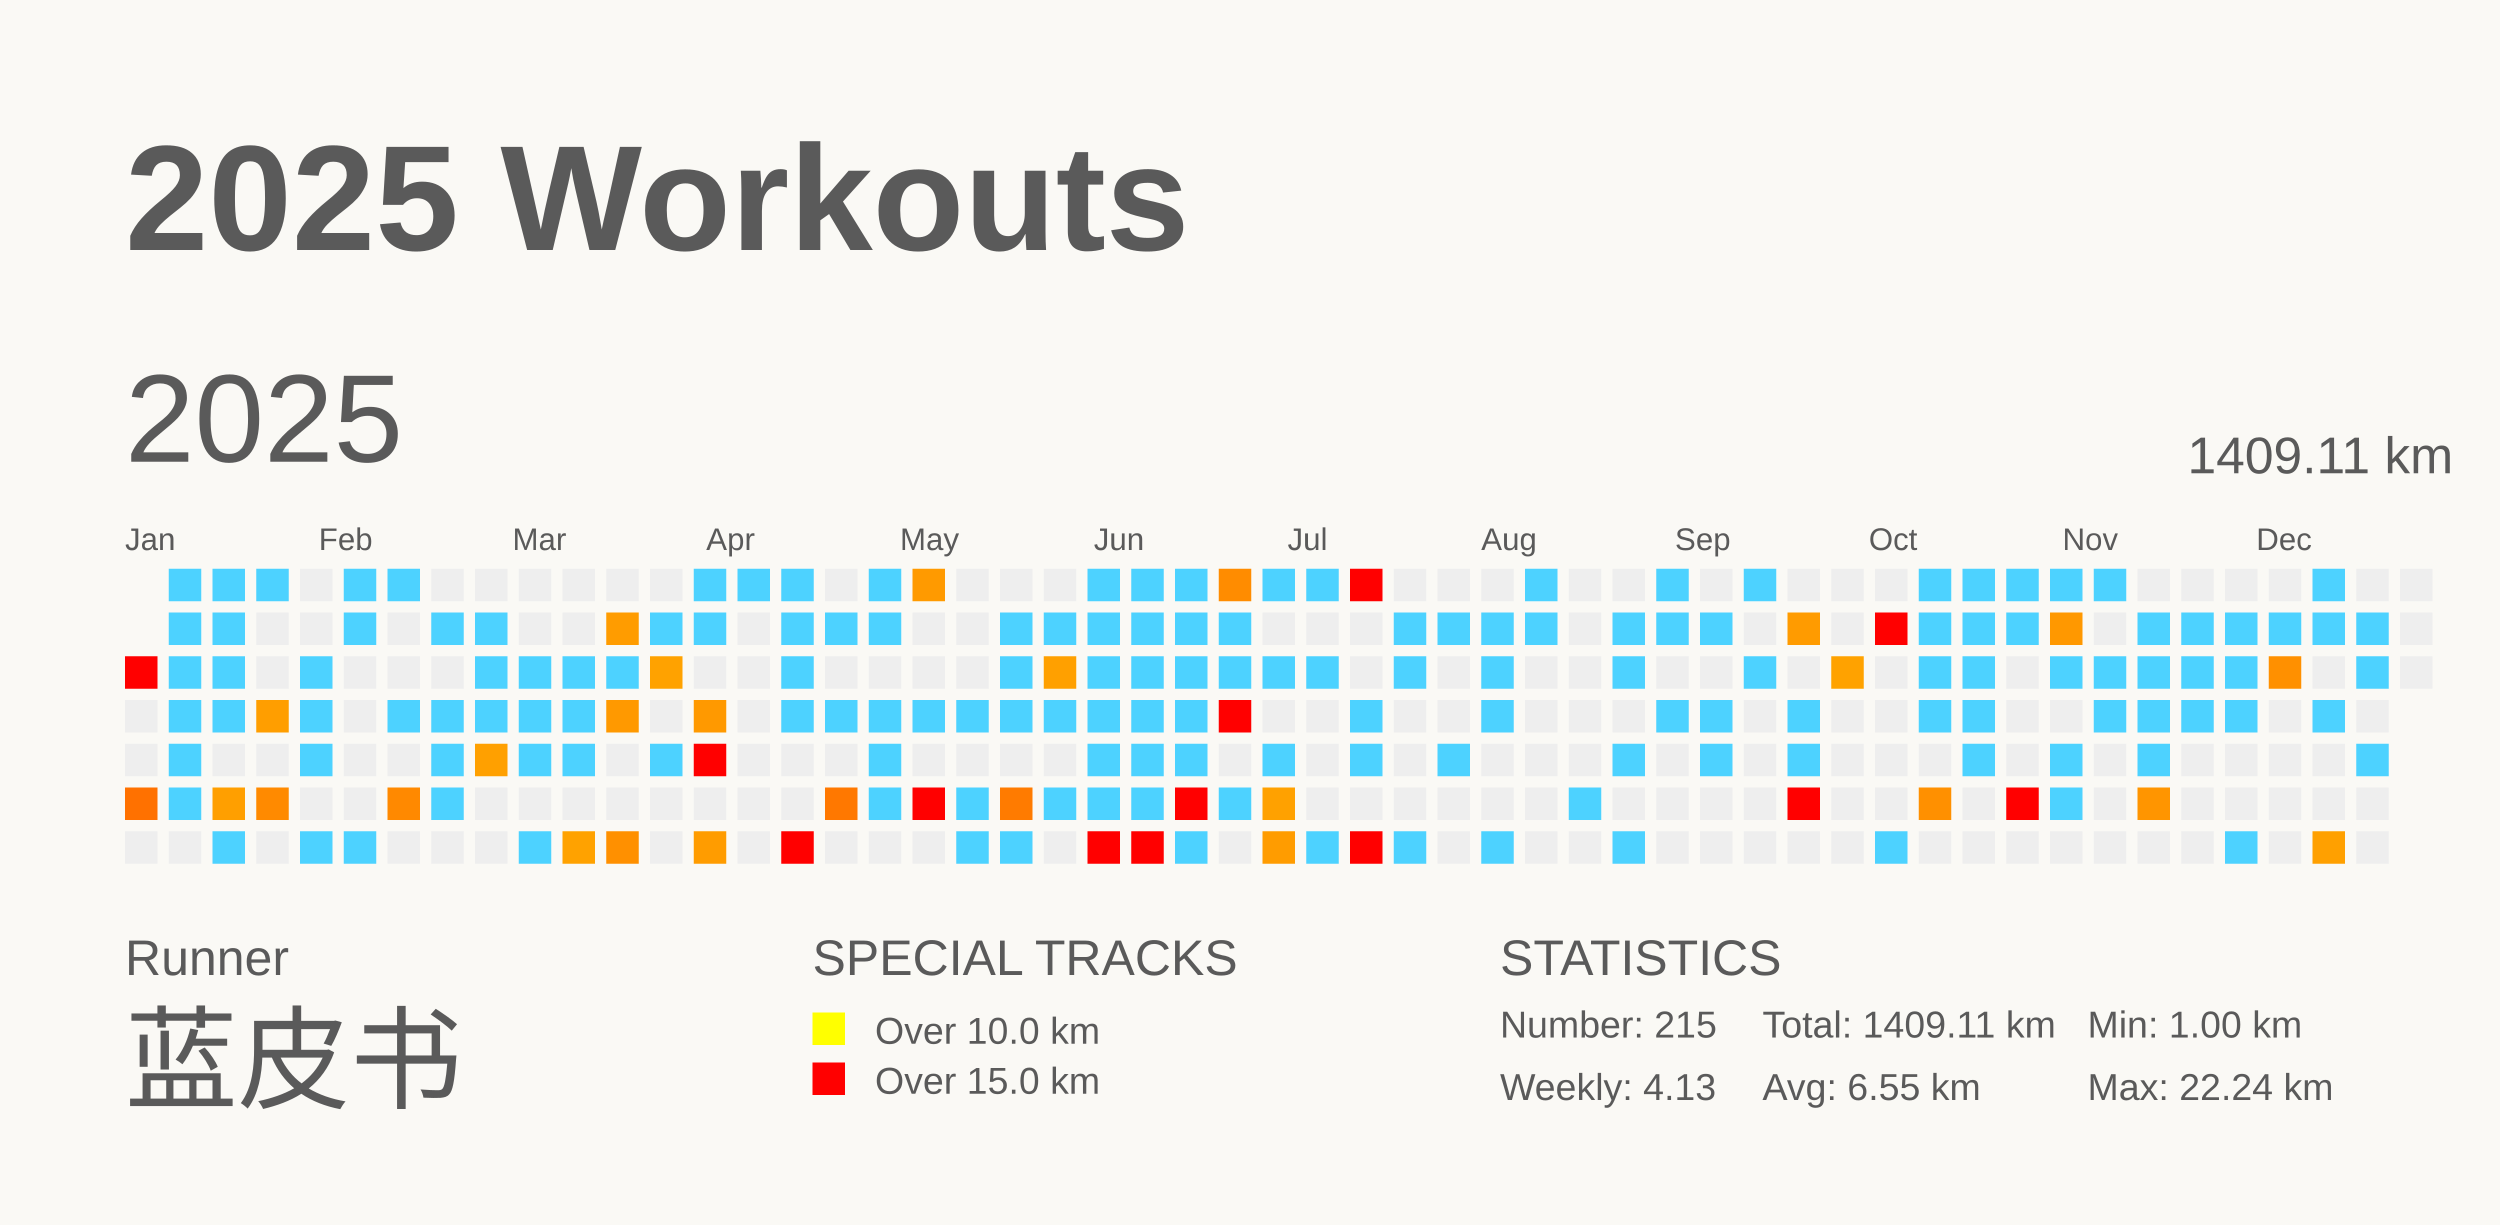
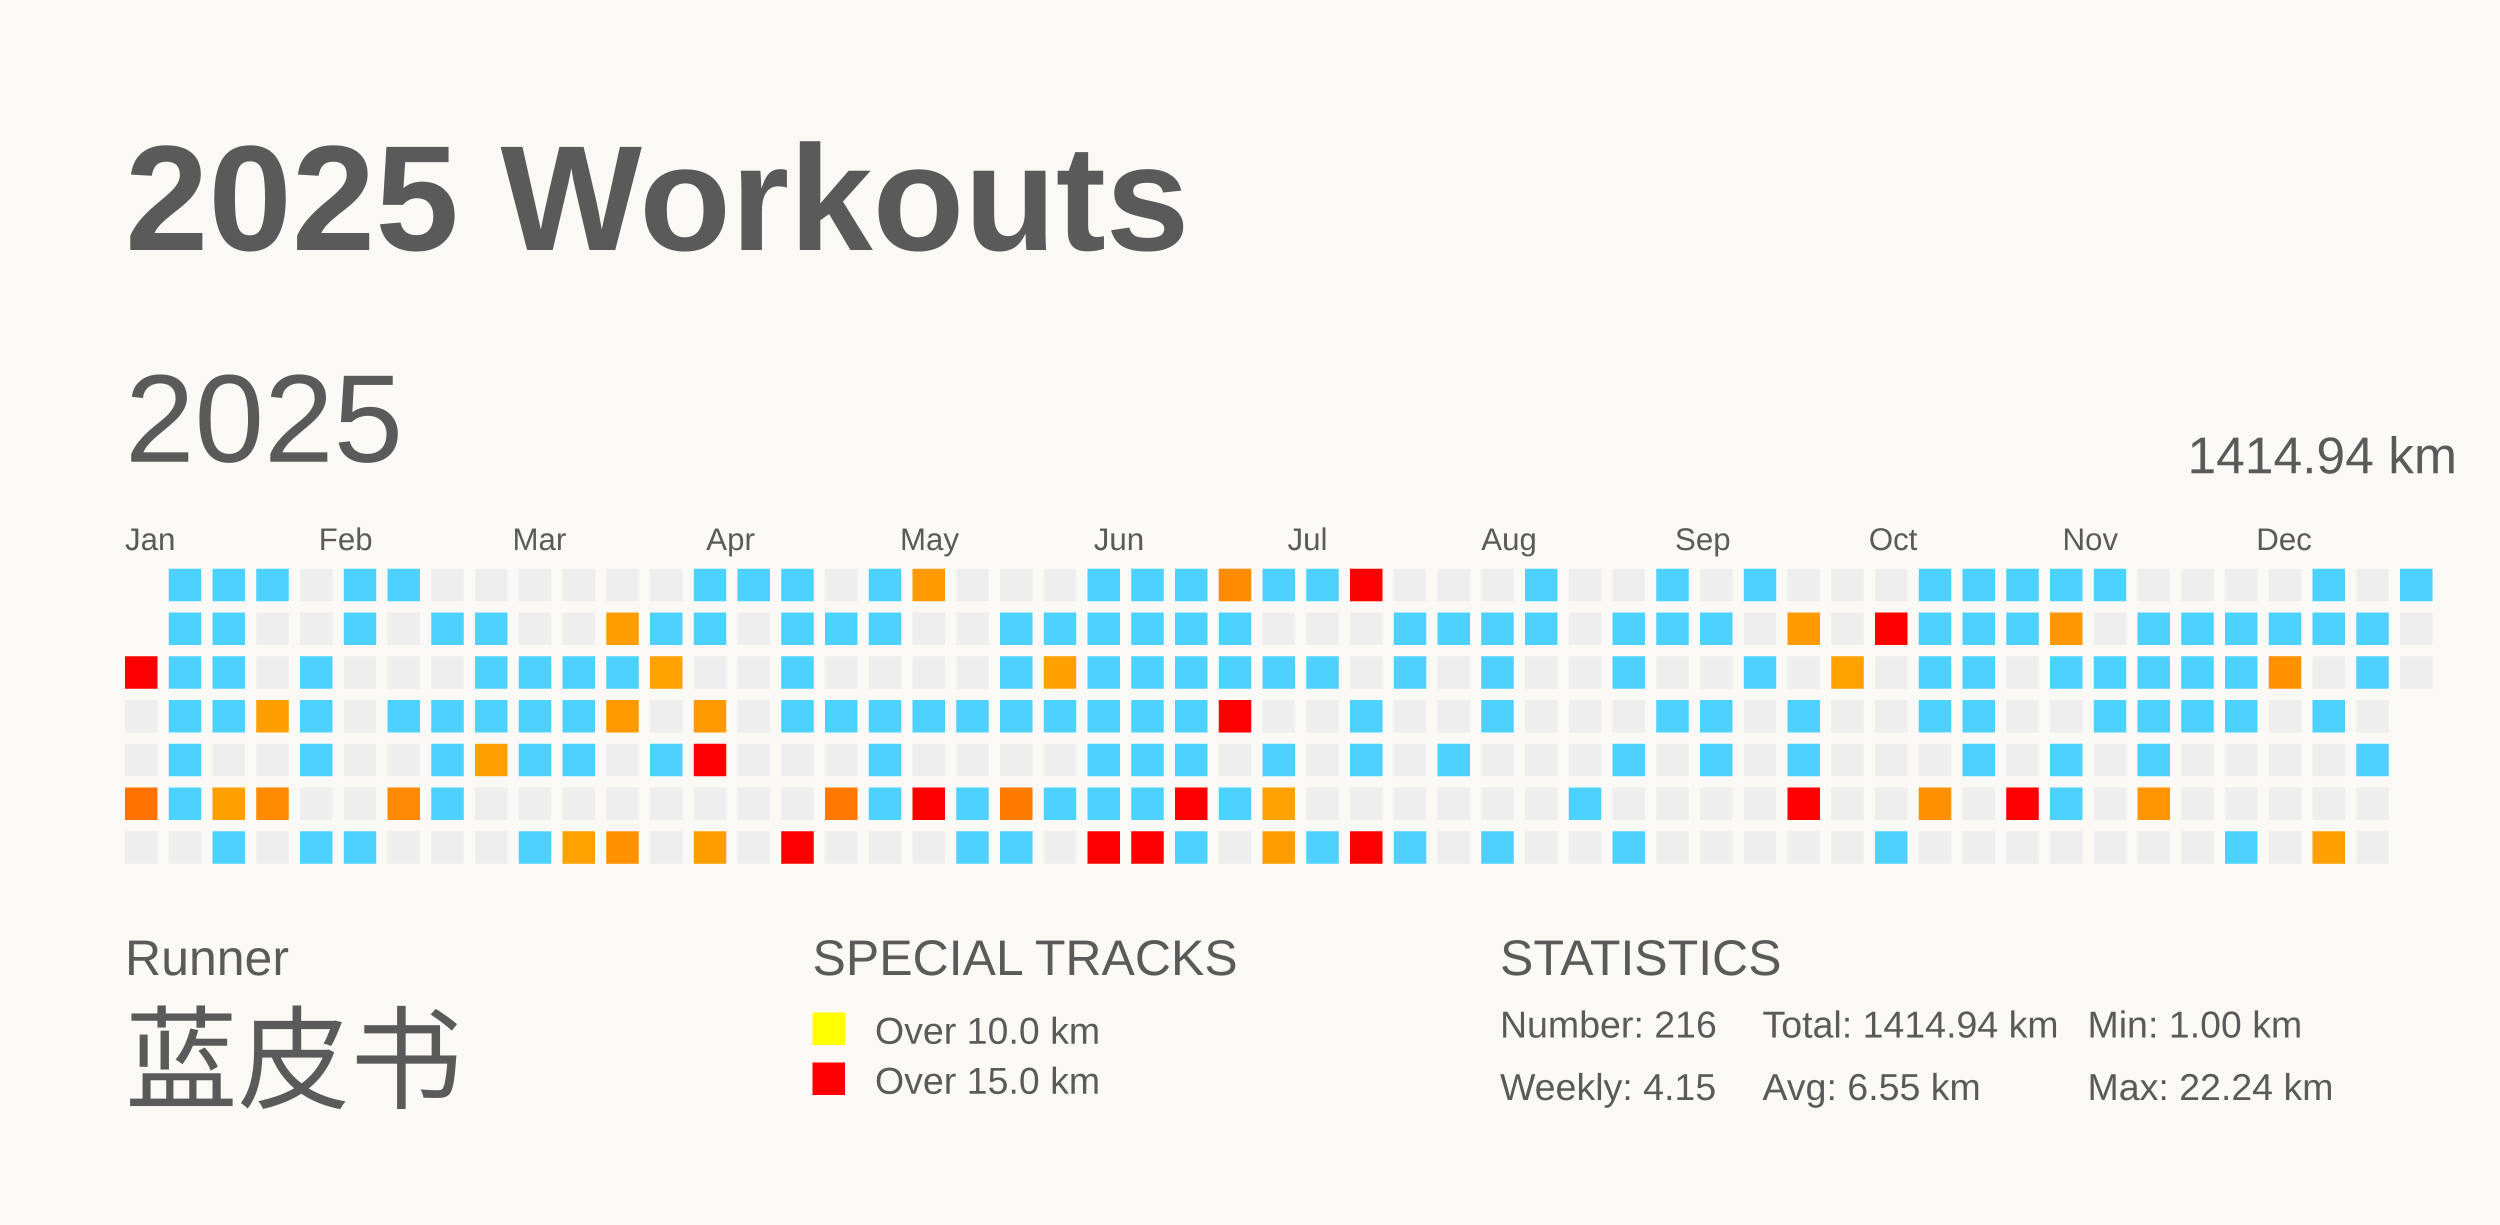
<svg xmlns="http://www.w3.org/2000/svg" baseProfile="full" height="98mm" version="1.1" viewBox="0,0,200,98" width="200mm">
  <defs />
  <rect fill="#FAF9F5" height="98" width="200" x="0" y="0" />
  <text fill="#5A5A5A" style="font-size:12px; font-family:Arial; font-weight:bold;" x="10" y="20">2025 Workouts</text>
  <text fill="#5A5A5A" style="font-size:4px; font-family:Arial" x="10" y="78">Runner</text>
  <text fill="#5A5A5A" style="font-size:9px; font-family:Arial" x="10" y="88">蓝皮书</text>
  <text fill="#5A5A5A" style="font-size:4px; font-family:Arial" x="65" y="78">SPECIAL TRACKS</text>
  <rect fill="yellow" height="2.6" width="2.6" x="65" y="81" />
  <text fill="#5A5A5A" style="font-size:3px; font-family:Arial" x="70" y="83.5">Over 10.0 km</text>
  <rect fill="red" height="2.6" width="2.6" x="65" y="85" />
  <text fill="#5A5A5A" style="font-size:3px; font-family:Arial" x="70" y="87.5">Over 15.0 km</text>
  <text fill="#5A5A5A" style="font-size:4px; font-family:Arial" x="120" y="78">STATISTICS</text>
-   <text fill="#5A5A5A" style="font-size:3px; font-family:Arial" x="120" y="83">Number: 215</text>
-   <text fill="#5A5A5A" style="font-size:3px; font-family:Arial" x="120" y="88">Weekly: 4.13</text>
-   <text fill="#5A5A5A" style="font-size:3px; font-family:Arial" x="141" y="83">Total: 1409.11 km</text>
+   <text fill="#5A5A5A" style="font-size:3px; font-family:Arial" x="120" y="83">Number: 216</text>
+   <text fill="#5A5A5A" style="font-size:3px; font-family:Arial" x="120" y="88">Weekly: 4.15</text>
+   <text fill="#5A5A5A" style="font-size:3px; font-family:Arial" x="141" y="83">Total: 1414.94 km</text>
  <text fill="#5A5A5A" style="font-size:3px; font-family:Arial" x="141" y="88">Avg: 6.55 km</text>
  <text fill="#5A5A5A" style="font-size:3px; font-family:Arial" x="167" y="83">Min: 1.00 km</text>
  <text fill="#5A5A5A" style="font-size:3px; font-family:Arial" x="167" y="88">Max: 22.24 km</text>
  <text dominant-baseline="hanging" fill="#5A5A5A" style="font-size:10.0px; font-family:Arial;" x="10" y="30">2025</text>
-   <text dominant-baseline="hanging" fill="#5A5A5A" style="font-size:4.125px; font-family:Arial;" x="175" y="35">1409.11 km</text>
+   <text dominant-baseline="hanging" fill="#5A5A5A" style="font-size:4.125px; font-family:Arial;" x="175" y="35">1414.94 km</text>
  <text fill="#5A5A5A" style="font-size:2.5px; font-family:Arial" x="10.0" y="44">Jan</text>
  <text fill="#5A5A5A" style="font-size:2.5px; font-family:Arial" x="25.5" y="44">Feb</text>
  <text fill="#5A5A5A" style="font-size:2.5px; font-family:Arial" x="41.0" y="44">Mar</text>
  <text fill="#5A5A5A" style="font-size:2.5px; font-family:Arial" x="56.5" y="44">Apr</text>
  <text fill="#5A5A5A" style="font-size:2.5px; font-family:Arial" x="72.0" y="44">May</text>
  <text fill="#5A5A5A" style="font-size:2.5px; font-family:Arial" x="87.5" y="44">Jun</text>
  <text fill="#5A5A5A" style="font-size:2.5px; font-family:Arial" x="103.0" y="44">Jul</text>
  <text fill="#5A5A5A" style="font-size:2.5px; font-family:Arial" x="118.5" y="44">Aug</text>
  <text fill="#5A5A5A" style="font-size:2.5px; font-family:Arial" x="134.0" y="44">Sep</text>
  <text fill="#5A5A5A" style="font-size:2.5px; font-family:Arial" x="149.5" y="44">Oct</text>
  <text fill="#5A5A5A" style="font-size:2.5px; font-family:Arial" x="165.0" y="44">Nov</text>
  <text fill="#5A5A5A" style="font-size:2.5px; font-family:Arial" x="180.5" y="44">Dec</text>
  <rect fill="red" height="2.6" width="2.6" x="10.0" y="52.5" />
  <rect fill="#EEEEEE" height="2.6" width="2.6" x="10.0" y="56.0" />
  <rect fill="#EEEEEE" height="2.6" width="2.6" x="10.0" y="59.5" />
  <rect fill="#ff7100" height="2.6" width="2.6" x="10.0" y="63.0" />
  <rect fill="#EEEEEE" height="2.6" width="2.6" x="10.0" y="66.5" />
  <rect fill="#4dd2ff" height="2.6" width="2.6" x="13.5" y="45.5" />
  <rect fill="#4dd2ff" height="2.6" width="2.6" x="13.5" y="49.0" />
  <rect fill="#4dd2ff" height="2.6" width="2.6" x="13.5" y="52.5" />
  <rect fill="#4dd2ff" height="2.6" width="2.6" x="13.5" y="56.0" />
  <rect fill="#4dd2ff" height="2.6" width="2.6" x="13.5" y="59.5" />
  <rect fill="#4dd2ff" height="2.6" width="2.6" x="13.5" y="63.0" />
  <rect fill="#EEEEEE" height="2.6" width="2.6" x="13.5" y="66.5" />
  <rect fill="#4dd2ff" height="2.6" width="2.6" x="17.0" y="45.5" />
  <rect fill="#4dd2ff" height="2.6" width="2.6" x="17.0" y="49.0" />
  <rect fill="#4dd2ff" height="2.6" width="2.6" x="17.0" y="52.5" />
  <rect fill="#4dd2ff" height="2.6" width="2.6" x="17.0" y="56.0" />
  <rect fill="#EEEEEE" height="2.6" width="2.6" x="17.0" y="59.5" />
  <rect fill="#ff9f00" height="2.6" width="2.6" x="17.0" y="63.0" />
  <rect fill="#4dd2ff" height="2.6" width="2.6" x="17.0" y="66.5" />
  <rect fill="#4dd2ff" height="2.6" width="2.6" x="20.5" y="45.5" />
  <rect fill="#EEEEEE" height="2.6" width="2.6" x="20.5" y="49.0" />
  <rect fill="#EEEEEE" height="2.6" width="2.6" x="20.5" y="52.5" />
  <rect fill="#ff9e00" height="2.6" width="2.6" x="20.5" y="56.0" />
  <rect fill="#EEEEEE" height="2.6" width="2.6" x="20.5" y="59.5" />
  <rect fill="#ff8a00" height="2.6" width="2.6" x="20.5" y="63.0" />
  <rect fill="#EEEEEE" height="2.6" width="2.6" x="20.5" y="66.5" />
  <rect fill="#EEEEEE" height="2.6" width="2.6" x="24.0" y="45.5" />
  <rect fill="#EEEEEE" height="2.6" width="2.6" x="24.0" y="49.0" />
  <rect fill="#4dd2ff" height="2.6" width="2.6" x="24.0" y="52.5" />
  <rect fill="#4dd2ff" height="2.6" width="2.6" x="24.0" y="56.0" />
  <rect fill="#4dd2ff" height="2.6" width="2.6" x="24.0" y="59.5" />
  <rect fill="#EEEEEE" height="2.6" width="2.6" x="24.0" y="63.0" />
  <rect fill="#4dd2ff" height="2.6" width="2.6" x="24.0" y="66.5" />
  <rect fill="#4dd2ff" height="2.6" width="2.6" x="27.5" y="45.5" />
  <rect fill="#4dd2ff" height="2.6" width="2.6" x="27.5" y="49.0" />
  <rect fill="#EEEEEE" height="2.6" width="2.6" x="27.5" y="52.5" />
  <rect fill="#EEEEEE" height="2.6" width="2.6" x="27.5" y="56.0" />
  <rect fill="#EEEEEE" height="2.6" width="2.6" x="27.5" y="59.5" />
  <rect fill="#EEEEEE" height="2.6" width="2.6" x="27.5" y="63.0" />
  <rect fill="#4dd2ff" height="2.6" width="2.6" x="27.5" y="66.5" />
  <rect fill="#4dd2ff" height="2.6" width="2.6" x="31.0" y="45.5" />
  <rect fill="#EEEEEE" height="2.6" width="2.6" x="31.0" y="49.0" />
  <rect fill="#EEEEEE" height="2.6" width="2.6" x="31.0" y="52.5" />
  <rect fill="#4dd2ff" height="2.6" width="2.6" x="31.0" y="56.0" />
  <rect fill="#EEEEEE" height="2.6" width="2.6" x="31.0" y="59.5" />
  <rect fill="#ff8900" height="2.6" width="2.6" x="31.0" y="63.0" />
  <rect fill="#EEEEEE" height="2.6" width="2.6" x="31.0" y="66.5" />
  <rect fill="#EEEEEE" height="2.6" width="2.6" x="34.5" y="45.5" />
  <rect fill="#4dd2ff" height="2.6" width="2.6" x="34.5" y="49.0" />
  <rect fill="#EEEEEE" height="2.6" width="2.6" x="34.5" y="52.5" />
  <rect fill="#4dd2ff" height="2.6" width="2.6" x="34.5" y="56.0" />
  <rect fill="#4dd2ff" height="2.6" width="2.6" x="34.5" y="59.5" />
  <rect fill="#4dd2ff" height="2.6" width="2.6" x="34.5" y="63.0" />
  <rect fill="#EEEEEE" height="2.6" width="2.6" x="34.5" y="66.5" />
  <rect fill="#EEEEEE" height="2.6" width="2.6" x="38.0" y="45.5" />
  <rect fill="#4dd2ff" height="2.6" width="2.6" x="38.0" y="49.0" />
  <rect fill="#4dd2ff" height="2.6" width="2.6" x="38.0" y="52.5" />
  <rect fill="#4dd2ff" height="2.6" width="2.6" x="38.0" y="56.0" />
  <rect fill="#ffa000" height="2.6" width="2.6" x="38.0" y="59.5" />
  <rect fill="#EEEEEE" height="2.6" width="2.6" x="38.0" y="63.0" />
  <rect fill="#EEEEEE" height="2.6" width="2.6" x="38.0" y="66.5" />
  <rect fill="#EEEEEE" height="2.6" width="2.6" x="41.5" y="45.5" />
  <rect fill="#EEEEEE" height="2.6" width="2.6" x="41.5" y="49.0" />
  <rect fill="#4dd2ff" height="2.6" width="2.6" x="41.5" y="52.5" />
  <rect fill="#4dd2ff" height="2.6" width="2.6" x="41.5" y="56.0" />
  <rect fill="#4dd2ff" height="2.6" width="2.6" x="41.5" y="59.5" />
  <rect fill="#EEEEEE" height="2.6" width="2.6" x="41.5" y="63.0" />
  <rect fill="#4dd2ff" height="2.6" width="2.6" x="41.5" y="66.5" />
  <rect fill="#EEEEEE" height="2.6" width="2.6" x="45.0" y="45.5" />
  <rect fill="#EEEEEE" height="2.6" width="2.6" x="45.0" y="49.0" />
  <rect fill="#4dd2ff" height="2.6" width="2.6" x="45.0" y="52.5" />
  <rect fill="#4dd2ff" height="2.6" width="2.6" x="45.0" y="56.0" />
  <rect fill="#4dd2ff" height="2.6" width="2.6" x="45.0" y="59.5" />
  <rect fill="#EEEEEE" height="2.6" width="2.6" x="45.0" y="63.0" />
  <rect fill="#ffa200" height="2.6" width="2.6" x="45.0" y="66.5" />
  <rect fill="#EEEEEE" height="2.6" width="2.6" x="48.5" y="45.5" />
  <rect fill="#ff9c00" height="2.6" width="2.6" x="48.5" y="49.0" />
  <rect fill="#4dd2ff" height="2.6" width="2.6" x="48.5" y="52.5" />
  <rect fill="#ff9900" height="2.6" width="2.6" x="48.5" y="56.0" />
  <rect fill="#EEEEEE" height="2.6" width="2.6" x="48.5" y="59.5" />
  <rect fill="#EEEEEE" height="2.6" width="2.6" x="48.5" y="63.0" />
  <rect fill="#ff9000" height="2.6" width="2.6" x="48.5" y="66.5" />
  <rect fill="#EEEEEE" height="2.6" width="2.6" x="52.0" y="45.5" />
  <rect fill="#4dd2ff" height="2.6" width="2.6" x="52.0" y="49.0" />
  <rect fill="#ffa200" height="2.6" width="2.6" x="52.0" y="52.5" />
  <rect fill="#EEEEEE" height="2.6" width="2.6" x="52.0" y="56.0" />
  <rect fill="#4dd2ff" height="2.6" width="2.6" x="52.0" y="59.5" />
  <rect fill="#EEEEEE" height="2.6" width="2.6" x="52.0" y="63.0" />
  <rect fill="#EEEEEE" height="2.6" width="2.6" x="52.0" y="66.5" />
  <rect fill="#4dd2ff" height="2.6" width="2.6" x="55.5" y="45.5" />
  <rect fill="#4dd2ff" height="2.6" width="2.6" x="55.5" y="49.0" />
  <rect fill="#EEEEEE" height="2.6" width="2.6" x="55.5" y="52.5" />
  <rect fill="#ff9900" height="2.6" width="2.6" x="55.5" y="56.0" />
  <rect fill="red" height="2.6" width="2.6" x="55.5" y="59.5" />
  <rect fill="#EEEEEE" height="2.6" width="2.6" x="55.5" y="63.0" />
  <rect fill="#ff9c00" height="2.6" width="2.6" x="55.5" y="66.5" />
  <rect fill="#4dd2ff" height="2.6" width="2.6" x="59.0" y="45.5" />
  <rect fill="#EEEEEE" height="2.6" width="2.6" x="59.0" y="49.0" />
  <rect fill="#EEEEEE" height="2.6" width="2.6" x="59.0" y="52.5" />
  <rect fill="#EEEEEE" height="2.6" width="2.6" x="59.0" y="56.0" />
  <rect fill="#EEEEEE" height="2.6" width="2.6" x="59.0" y="59.5" />
  <rect fill="#EEEEEE" height="2.6" width="2.6" x="59.0" y="63.0" />
  <rect fill="#EEEEEE" height="2.6" width="2.6" x="59.0" y="66.5" />
  <rect fill="#4dd2ff" height="2.6" width="2.6" x="62.5" y="45.5" />
  <rect fill="#4dd2ff" height="2.6" width="2.6" x="62.5" y="49.0" />
  <rect fill="#4dd2ff" height="2.6" width="2.6" x="62.5" y="52.5" />
  <rect fill="#4dd2ff" height="2.6" width="2.6" x="62.5" y="56.0" />
  <rect fill="#EEEEEE" height="2.6" width="2.6" x="62.5" y="59.5" />
  <rect fill="#EEEEEE" height="2.6" width="2.6" x="62.5" y="63.0" />
  <rect fill="red" height="2.6" width="2.6" x="62.5" y="66.5" />
  <rect fill="#EEEEEE" height="2.6" width="2.6" x="66.0" y="45.5" />
  <rect fill="#4dd2ff" height="2.6" width="2.6" x="66.0" y="49.0" />
  <rect fill="#EEEEEE" height="2.6" width="2.6" x="66.0" y="52.5" />
  <rect fill="#4dd2ff" height="2.6" width="2.6" x="66.0" y="56.0" />
  <rect fill="#EEEEEE" height="2.6" width="2.6" x="66.0" y="59.5" />
  <rect fill="#ff7800" height="2.6" width="2.6" x="66.0" y="63.0" />
  <rect fill="#EEEEEE" height="2.6" width="2.6" x="66.0" y="66.5" />
  <rect fill="#4dd2ff" height="2.6" width="2.6" x="69.5" y="45.5" />
  <rect fill="#4dd2ff" height="2.6" width="2.6" x="69.5" y="49.0" />
  <rect fill="#EEEEEE" height="2.6" width="2.6" x="69.5" y="52.5" />
  <rect fill="#4dd2ff" height="2.6" width="2.6" x="69.5" y="56.0" />
  <rect fill="#4dd2ff" height="2.6" width="2.6" x="69.5" y="59.5" />
  <rect fill="#4dd2ff" height="2.6" width="2.6" x="69.5" y="63.0" />
  <rect fill="#EEEEEE" height="2.6" width="2.6" x="69.5" y="66.5" />
  <rect fill="#ff9a00" height="2.6" width="2.6" x="73.0" y="45.5" />
  <rect fill="#EEEEEE" height="2.6" width="2.6" x="73.0" y="49.0" />
  <rect fill="#EEEEEE" height="2.6" width="2.6" x="73.0" y="52.5" />
  <rect fill="#4dd2ff" height="2.6" width="2.6" x="73.0" y="56.0" />
  <rect fill="#EEEEEE" height="2.6" width="2.6" x="73.0" y="59.5" />
  <rect fill="red" height="2.6" width="2.6" x="73.0" y="63.0" />
  <rect fill="#EEEEEE" height="2.6" width="2.6" x="73.0" y="66.5" />
  <rect fill="#EEEEEE" height="2.6" width="2.6" x="76.5" y="45.5" />
  <rect fill="#EEEEEE" height="2.6" width="2.6" x="76.5" y="49.0" />
  <rect fill="#EEEEEE" height="2.6" width="2.6" x="76.5" y="52.5" />
  <rect fill="#4dd2ff" height="2.6" width="2.6" x="76.5" y="56.0" />
  <rect fill="#EEEEEE" height="2.6" width="2.6" x="76.5" y="59.5" />
  <rect fill="#4dd2ff" height="2.6" width="2.6" x="76.5" y="63.0" />
  <rect fill="#4dd2ff" height="2.6" width="2.6" x="76.5" y="66.5" />
  <rect fill="#EEEEEE" height="2.6" width="2.6" x="80.0" y="45.5" />
  <rect fill="#4dd2ff" height="2.6" width="2.6" x="80.0" y="49.0" />
  <rect fill="#4dd2ff" height="2.6" width="2.6" x="80.0" y="52.5" />
  <rect fill="#4dd2ff" height="2.6" width="2.6" x="80.0" y="56.0" />
  <rect fill="#EEEEEE" height="2.6" width="2.6" x="80.0" y="59.5" />
  <rect fill="#ff7b00" height="2.6" width="2.6" x="80.0" y="63.0" />
  <rect fill="#4dd2ff" height="2.6" width="2.6" x="80.0" y="66.5" />
  <rect fill="#EEEEEE" height="2.6" width="2.6" x="83.5" y="45.5" />
  <rect fill="#4dd2ff" height="2.6" width="2.6" x="83.5" y="49.0" />
  <rect fill="#ffa000" height="2.6" width="2.6" x="83.5" y="52.5" />
  <rect fill="#4dd2ff" height="2.6" width="2.6" x="83.5" y="56.0" />
  <rect fill="#EEEEEE" height="2.6" width="2.6" x="83.5" y="59.5" />
  <rect fill="#4dd2ff" height="2.6" width="2.6" x="83.5" y="63.0" />
  <rect fill="#EEEEEE" height="2.6" width="2.6" x="83.5" y="66.5" />
  <rect fill="#4dd2ff" height="2.6" width="2.6" x="87.0" y="45.5" />
  <rect fill="#4dd2ff" height="2.6" width="2.6" x="87.0" y="49.0" />
  <rect fill="#4dd2ff" height="2.6" width="2.6" x="87.0" y="52.5" />
  <rect fill="#4dd2ff" height="2.6" width="2.6" x="87.0" y="56.0" />
  <rect fill="#4dd2ff" height="2.6" width="2.6" x="87.0" y="59.5" />
  <rect fill="#4dd2ff" height="2.6" width="2.6" x="87.0" y="63.0" />
  <rect fill="red" height="2.6" width="2.6" x="87.0" y="66.5" />
  <rect fill="#4dd2ff" height="2.6" width="2.6" x="90.5" y="45.5" />
  <rect fill="#4dd2ff" height="2.6" width="2.6" x="90.5" y="49.0" />
  <rect fill="#4dd2ff" height="2.6" width="2.6" x="90.5" y="52.5" />
  <rect fill="#4dd2ff" height="2.6" width="2.6" x="90.5" y="56.0" />
  <rect fill="#4dd2ff" height="2.6" width="2.6" x="90.5" y="59.5" />
  <rect fill="#4dd2ff" height="2.6" width="2.6" x="90.5" y="63.0" />
  <rect fill="red" height="2.6" width="2.6" x="90.5" y="66.5" />
  <rect fill="#4dd2ff" height="2.6" width="2.6" x="94.0" y="45.5" />
  <rect fill="#4dd2ff" height="2.6" width="2.6" x="94.0" y="49.0" />
  <rect fill="#4dd2ff" height="2.6" width="2.6" x="94.0" y="52.5" />
  <rect fill="#4dd2ff" height="2.6" width="2.6" x="94.0" y="56.0" />
  <rect fill="#4dd2ff" height="2.6" width="2.6" x="94.0" y="59.5" />
  <rect fill="red" height="2.6" width="2.6" x="94.0" y="63.0" />
  <rect fill="#4dd2ff" height="2.6" width="2.6" x="94.0" y="66.5" />
  <rect fill="#ff8c00" height="2.6" width="2.6" x="97.5" y="45.5" />
  <rect fill="#4dd2ff" height="2.6" width="2.6" x="97.5" y="49.0" />
  <rect fill="#4dd2ff" height="2.6" width="2.6" x="97.5" y="52.5" />
  <rect fill="red" height="2.6" width="2.6" x="97.5" y="56.0" />
  <rect fill="#EEEEEE" height="2.6" width="2.6" x="97.5" y="59.5" />
  <rect fill="#4dd2ff" height="2.6" width="2.6" x="97.5" y="63.0" />
  <rect fill="#EEEEEE" height="2.6" width="2.6" x="97.5" y="66.5" />
  <rect fill="#4dd2ff" height="2.6" width="2.6" x="101.0" y="45.5" />
  <rect fill="#EEEEEE" height="2.6" width="2.6" x="101.0" y="49.0" />
  <rect fill="#4dd2ff" height="2.6" width="2.6" x="101.0" y="52.5" />
  <rect fill="#EEEEEE" height="2.6" width="2.6" x="101.0" y="56.0" />
  <rect fill="#4dd2ff" height="2.6" width="2.6" x="101.0" y="59.5" />
  <rect fill="#ffa100" height="2.6" width="2.6" x="101.0" y="63.0" />
  <rect fill="#ff9c00" height="2.6" width="2.6" x="101.0" y="66.5" />
  <rect fill="#4dd2ff" height="2.6" width="2.6" x="104.5" y="45.5" />
  <rect fill="#EEEEEE" height="2.6" width="2.6" x="104.5" y="49.0" />
  <rect fill="#4dd2ff" height="2.6" width="2.6" x="104.5" y="52.5" />
  <rect fill="#EEEEEE" height="2.6" width="2.6" x="104.5" y="56.0" />
  <rect fill="#EEEEEE" height="2.6" width="2.6" x="104.5" y="59.5" />
  <rect fill="#EEEEEE" height="2.6" width="2.6" x="104.5" y="63.0" />
  <rect fill="#4dd2ff" height="2.6" width="2.6" x="104.5" y="66.5" />
  <rect fill="red" height="2.6" width="2.6" x="108.0" y="45.5" />
  <rect fill="#EEEEEE" height="2.6" width="2.6" x="108.0" y="49.0" />
  <rect fill="#EEEEEE" height="2.6" width="2.6" x="108.0" y="52.5" />
  <rect fill="#4dd2ff" height="2.6" width="2.6" x="108.0" y="56.0" />
  <rect fill="#4dd2ff" height="2.6" width="2.6" x="108.0" y="59.5" />
  <rect fill="#EEEEEE" height="2.6" width="2.6" x="108.0" y="63.0" />
  <rect fill="red" height="2.6" width="2.6" x="108.0" y="66.5" />
  <rect fill="#EEEEEE" height="2.6" width="2.6" x="111.5" y="45.5" />
  <rect fill="#4dd2ff" height="2.6" width="2.6" x="111.5" y="49.0" />
  <rect fill="#4dd2ff" height="2.6" width="2.6" x="111.5" y="52.5" />
  <rect fill="#EEEEEE" height="2.6" width="2.6" x="111.5" y="56.0" />
  <rect fill="#EEEEEE" height="2.6" width="2.6" x="111.5" y="59.5" />
  <rect fill="#EEEEEE" height="2.6" width="2.6" x="111.5" y="63.0" />
  <rect fill="#4dd2ff" height="2.6" width="2.6" x="111.5" y="66.5" />
  <rect fill="#EEEEEE" height="2.6" width="2.6" x="115.0" y="45.5" />
  <rect fill="#4dd2ff" height="2.6" width="2.6" x="115.0" y="49.0" />
  <rect fill="#EEEEEE" height="2.6" width="2.6" x="115.0" y="52.5" />
  <rect fill="#EEEEEE" height="2.6" width="2.6" x="115.0" y="56.0" />
  <rect fill="#4dd2ff" height="2.6" width="2.6" x="115.0" y="59.5" />
  <rect fill="#EEEEEE" height="2.6" width="2.6" x="115.0" y="63.0" />
  <rect fill="#EEEEEE" height="2.6" width="2.6" x="115.0" y="66.5" />
  <rect fill="#EEEEEE" height="2.6" width="2.6" x="118.5" y="45.5" />
  <rect fill="#4dd2ff" height="2.6" width="2.6" x="118.5" y="49.0" />
  <rect fill="#4dd2ff" height="2.6" width="2.6" x="118.5" y="52.5" />
  <rect fill="#4dd2ff" height="2.6" width="2.6" x="118.5" y="56.0" />
  <rect fill="#EEEEEE" height="2.6" width="2.6" x="118.5" y="59.5" />
  <rect fill="#EEEEEE" height="2.6" width="2.6" x="118.5" y="63.0" />
  <rect fill="#4dd2ff" height="2.6" width="2.6" x="118.5" y="66.5" />
  <rect fill="#4dd2ff" height="2.6" width="2.6" x="122.0" y="45.5" />
  <rect fill="#4dd2ff" height="2.6" width="2.6" x="122.0" y="49.0" />
  <rect fill="#EEEEEE" height="2.6" width="2.6" x="122.0" y="52.5" />
  <rect fill="#EEEEEE" height="2.6" width="2.6" x="122.0" y="56.0" />
  <rect fill="#EEEEEE" height="2.6" width="2.6" x="122.0" y="59.5" />
  <rect fill="#EEEEEE" height="2.6" width="2.6" x="122.0" y="63.0" />
  <rect fill="#EEEEEE" height="2.6" width="2.6" x="122.0" y="66.5" />
  <rect fill="#EEEEEE" height="2.6" width="2.6" x="125.5" y="45.5" />
  <rect fill="#EEEEEE" height="2.6" width="2.6" x="125.5" y="49.0" />
  <rect fill="#EEEEEE" height="2.6" width="2.6" x="125.5" y="52.5" />
  <rect fill="#EEEEEE" height="2.6" width="2.6" x="125.5" y="56.0" />
  <rect fill="#EEEEEE" height="2.6" width="2.6" x="125.5" y="59.5" />
  <rect fill="#4dd2ff" height="2.6" width="2.6" x="125.5" y="63.0" />
  <rect fill="#EEEEEE" height="2.6" width="2.6" x="125.5" y="66.5" />
  <rect fill="#EEEEEE" height="2.6" width="2.6" x="129.0" y="45.5" />
  <rect fill="#4dd2ff" height="2.6" width="2.6" x="129.0" y="49.0" />
  <rect fill="#4dd2ff" height="2.6" width="2.6" x="129.0" y="52.5" />
  <rect fill="#EEEEEE" height="2.6" width="2.6" x="129.0" y="56.0" />
  <rect fill="#4dd2ff" height="2.6" width="2.6" x="129.0" y="59.5" />
  <rect fill="#EEEEEE" height="2.6" width="2.6" x="129.0" y="63.0" />
  <rect fill="#4dd2ff" height="2.6" width="2.6" x="129.0" y="66.5" />
  <rect fill="#4dd2ff" height="2.6" width="2.6" x="132.5" y="45.5" />
  <rect fill="#4dd2ff" height="2.6" width="2.6" x="132.5" y="49.0" />
  <rect fill="#EEEEEE" height="2.6" width="2.6" x="132.5" y="52.5" />
  <rect fill="#4dd2ff" height="2.6" width="2.6" x="132.5" y="56.0" />
  <rect fill="#EEEEEE" height="2.6" width="2.6" x="132.5" y="59.5" />
  <rect fill="#EEEEEE" height="2.6" width="2.6" x="132.5" y="63.0" />
  <rect fill="#EEEEEE" height="2.6" width="2.6" x="132.5" y="66.5" />
  <rect fill="#EEEEEE" height="2.6" width="2.6" x="136.0" y="45.5" />
  <rect fill="#4dd2ff" height="2.6" width="2.6" x="136.0" y="49.0" />
  <rect fill="#EEEEEE" height="2.6" width="2.6" x="136.0" y="52.5" />
  <rect fill="#4dd2ff" height="2.6" width="2.6" x="136.0" y="56.0" />
  <rect fill="#4dd2ff" height="2.6" width="2.6" x="136.0" y="59.5" />
  <rect fill="#EEEEEE" height="2.6" width="2.6" x="136.0" y="63.0" />
  <rect fill="#EEEEEE" height="2.6" width="2.6" x="136.0" y="66.5" />
  <rect fill="#4dd2ff" height="2.6" width="2.6" x="139.5" y="45.5" />
  <rect fill="#EEEEEE" height="2.6" width="2.6" x="139.5" y="49.0" />
  <rect fill="#4dd2ff" height="2.6" width="2.6" x="139.5" y="52.5" />
  <rect fill="#EEEEEE" height="2.6" width="2.6" x="139.5" y="56.0" />
  <rect fill="#EEEEEE" height="2.6" width="2.6" x="139.5" y="59.5" />
  <rect fill="#EEEEEE" height="2.6" width="2.6" x="139.5" y="63.0" />
  <rect fill="#EEEEEE" height="2.6" width="2.6" x="139.5" y="66.5" />
  <rect fill="#EEEEEE" height="2.6" width="2.6" x="143.0" y="45.5" />
  <rect fill="#ff9b00" height="2.6" width="2.6" x="143.0" y="49.0" />
  <rect fill="#EEEEEE" height="2.6" width="2.6" x="143.0" y="52.5" />
  <rect fill="#4dd2ff" height="2.6" width="2.6" x="143.0" y="56.0" />
  <rect fill="#4dd2ff" height="2.6" width="2.6" x="143.0" y="59.5" />
  <rect fill="red" height="2.6" width="2.6" x="143.0" y="63.0" />
  <rect fill="#EEEEEE" height="2.6" width="2.6" x="143.0" y="66.5" />
  <rect fill="#EEEEEE" height="2.6" width="2.6" x="146.5" y="45.5" />
  <rect fill="#EEEEEE" height="2.6" width="2.6" x="146.5" y="49.0" />
  <rect fill="#ffa200" height="2.6" width="2.6" x="146.5" y="52.5" />
  <rect fill="#EEEEEE" height="2.6" width="2.6" x="146.5" y="56.0" />
  <rect fill="#EEEEEE" height="2.6" width="2.6" x="146.5" y="59.5" />
  <rect fill="#EEEEEE" height="2.6" width="2.6" x="146.5" y="63.0" />
  <rect fill="#EEEEEE" height="2.6" width="2.6" x="146.5" y="66.5" />
  <rect fill="#EEEEEE" height="2.6" width="2.6" x="150.0" y="45.5" />
  <rect fill="red" height="2.6" width="2.6" x="150.0" y="49.0" />
  <rect fill="#EEEEEE" height="2.6" width="2.6" x="150.0" y="52.5" />
  <rect fill="#EEEEEE" height="2.6" width="2.6" x="150.0" y="56.0" />
  <rect fill="#EEEEEE" height="2.6" width="2.6" x="150.0" y="59.5" />
  <rect fill="#EEEEEE" height="2.6" width="2.6" x="150.0" y="63.0" />
  <rect fill="#4dd2ff" height="2.6" width="2.6" x="150.0" y="66.5" />
  <rect fill="#4dd2ff" height="2.6" width="2.6" x="153.5" y="45.5" />
  <rect fill="#4dd2ff" height="2.6" width="2.6" x="153.5" y="49.0" />
  <rect fill="#4dd2ff" height="2.6" width="2.6" x="153.5" y="52.5" />
  <rect fill="#4dd2ff" height="2.6" width="2.6" x="153.5" y="56.0" />
  <rect fill="#EEEEEE" height="2.6" width="2.6" x="153.5" y="59.5" />
  <rect fill="#ff9000" height="2.6" width="2.6" x="153.5" y="63.0" />
  <rect fill="#EEEEEE" height="2.6" width="2.6" x="153.5" y="66.5" />
  <rect fill="#4dd2ff" height="2.6" width="2.6" x="157.0" y="45.5" />
  <rect fill="#4dd2ff" height="2.6" width="2.6" x="157.0" y="49.0" />
  <rect fill="#4dd2ff" height="2.6" width="2.6" x="157.0" y="52.5" />
  <rect fill="#4dd2ff" height="2.6" width="2.6" x="157.0" y="56.0" />
  <rect fill="#4dd2ff" height="2.6" width="2.6" x="157.0" y="59.5" />
  <rect fill="#EEEEEE" height="2.6" width="2.6" x="157.0" y="63.0" />
  <rect fill="#EEEEEE" height="2.6" width="2.6" x="157.0" y="66.5" />
  <rect fill="#4dd2ff" height="2.6" width="2.6" x="160.5" y="45.5" />
  <rect fill="#4dd2ff" height="2.6" width="2.6" x="160.5" y="49.0" />
  <rect fill="#EEEEEE" height="2.6" width="2.6" x="160.5" y="52.5" />
  <rect fill="#EEEEEE" height="2.6" width="2.6" x="160.5" y="56.0" />
  <rect fill="#EEEEEE" height="2.6" width="2.6" x="160.5" y="59.5" />
  <rect fill="red" height="2.6" width="2.6" x="160.5" y="63.0" />
  <rect fill="#EEEEEE" height="2.6" width="2.6" x="160.5" y="66.5" />
  <rect fill="#4dd2ff" height="2.6" width="2.6" x="164.0" y="45.5" />
  <rect fill="#ff9800" height="2.6" width="2.6" x="164.0" y="49.0" />
  <rect fill="#4dd2ff" height="2.6" width="2.6" x="164.0" y="52.5" />
  <rect fill="#EEEEEE" height="2.6" width="2.6" x="164.0" y="56.0" />
  <rect fill="#4dd2ff" height="2.6" width="2.6" x="164.0" y="59.5" />
  <rect fill="#4dd2ff" height="2.6" width="2.6" x="164.0" y="63.0" />
  <rect fill="#EEEEEE" height="2.6" width="2.6" x="164.0" y="66.5" />
  <rect fill="#4dd2ff" height="2.6" width="2.6" x="167.5" y="45.5" />
  <rect fill="#EEEEEE" height="2.6" width="2.6" x="167.5" y="49.0" />
  <rect fill="#4dd2ff" height="2.6" width="2.6" x="167.5" y="52.5" />
  <rect fill="#4dd2ff" height="2.6" width="2.6" x="167.5" y="56.0" />
  <rect fill="#EEEEEE" height="2.6" width="2.6" x="167.5" y="59.5" />
  <rect fill="#EEEEEE" height="2.6" width="2.6" x="167.5" y="63.0" />
  <rect fill="#EEEEEE" height="2.6" width="2.6" x="167.5" y="66.5" />
  <rect fill="#EEEEEE" height="2.6" width="2.6" x="171.0" y="45.5" />
  <rect fill="#4dd2ff" height="2.6" width="2.6" x="171.0" y="49.0" />
  <rect fill="#4dd2ff" height="2.6" width="2.6" x="171.0" y="52.5" />
  <rect fill="#4dd2ff" height="2.6" width="2.6" x="171.0" y="56.0" />
  <rect fill="#4dd2ff" height="2.6" width="2.6" x="171.0" y="59.5" />
  <rect fill="#ff9500" height="2.6" width="2.6" x="171.0" y="63.0" />
  <rect fill="#EEEEEE" height="2.6" width="2.6" x="171.0" y="66.5" />
  <rect fill="#EEEEEE" height="2.6" width="2.6" x="174.5" y="45.5" />
  <rect fill="#4dd2ff" height="2.6" width="2.6" x="174.5" y="49.0" />
  <rect fill="#4dd2ff" height="2.6" width="2.6" x="174.5" y="52.5" />
  <rect fill="#4dd2ff" height="2.6" width="2.6" x="174.5" y="56.0" />
  <rect fill="#EEEEEE" height="2.6" width="2.6" x="174.5" y="59.5" />
  <rect fill="#EEEEEE" height="2.6" width="2.6" x="174.5" y="63.0" />
  <rect fill="#EEEEEE" height="2.6" width="2.6" x="174.5" y="66.5" />
  <rect fill="#EEEEEE" height="2.6" width="2.6" x="178.0" y="45.5" />
  <rect fill="#4dd2ff" height="2.6" width="2.6" x="178.0" y="49.0" />
  <rect fill="#4dd2ff" height="2.6" width="2.6" x="178.0" y="52.5" />
  <rect fill="#4dd2ff" height="2.6" width="2.6" x="178.0" y="56.0" />
  <rect fill="#EEEEEE" height="2.6" width="2.6" x="178.0" y="59.5" />
  <rect fill="#EEEEEE" height="2.6" width="2.6" x="178.0" y="63.0" />
  <rect fill="#4dd2ff" height="2.6" width="2.6" x="178.0" y="66.5" />
  <rect fill="#EEEEEE" height="2.6" width="2.6" x="181.5" y="45.5" />
  <rect fill="#4dd2ff" height="2.6" width="2.6" x="181.5" y="49.0" />
  <rect fill="#ff9000" height="2.6" width="2.6" x="181.5" y="52.5" />
  <rect fill="#EEEEEE" height="2.6" width="2.6" x="181.5" y="56.0" />
  <rect fill="#EEEEEE" height="2.6" width="2.6" x="181.5" y="59.5" />
  <rect fill="#EEEEEE" height="2.6" width="2.6" x="181.5" y="63.0" />
  <rect fill="#EEEEEE" height="2.6" width="2.6" x="181.5" y="66.5" />
  <rect fill="#4dd2ff" height="2.6" width="2.6" x="185.0" y="45.5" />
  <rect fill="#4dd2ff" height="2.6" width="2.6" x="185.0" y="49.0" />
  <rect fill="#EEEEEE" height="2.6" width="2.6" x="185.0" y="52.5" />
  <rect fill="#4dd2ff" height="2.6" width="2.6" x="185.0" y="56.0" />
  <rect fill="#EEEEEE" height="2.6" width="2.6" x="185.0" y="59.5" />
  <rect fill="#EEEEEE" height="2.6" width="2.6" x="185.0" y="63.0" />
  <rect fill="#ffa000" height="2.6" width="2.6" x="185.0" y="66.5" />
  <rect fill="#EEEEEE" height="2.6" width="2.6" x="188.5" y="45.5" />
  <rect fill="#4dd2ff" height="2.6" width="2.6" x="188.5" y="49.0" />
  <rect fill="#4dd2ff" height="2.6" width="2.6" x="188.5" y="52.5" />
  <rect fill="#EEEEEE" height="2.6" width="2.6" x="188.5" y="56.0" />
  <rect fill="#4dd2ff" height="2.6" width="2.6" x="188.5" y="59.5" />
  <rect fill="#EEEEEE" height="2.6" width="2.6" x="188.5" y="63.0" />
  <rect fill="#EEEEEE" height="2.6" width="2.6" x="188.5" y="66.5" />
-   <rect fill="#EEEEEE" height="2.6" width="2.6" x="192.0" y="45.5" />
+   <rect fill="#4dd2ff" height="2.6" width="2.6" x="192.0" y="45.5" />
  <rect fill="#EEEEEE" height="2.6" width="2.6" x="192.0" y="49.0" />
  <rect fill="#EEEEEE" height="2.6" width="2.6" x="192.0" y="52.5" />
</svg>
